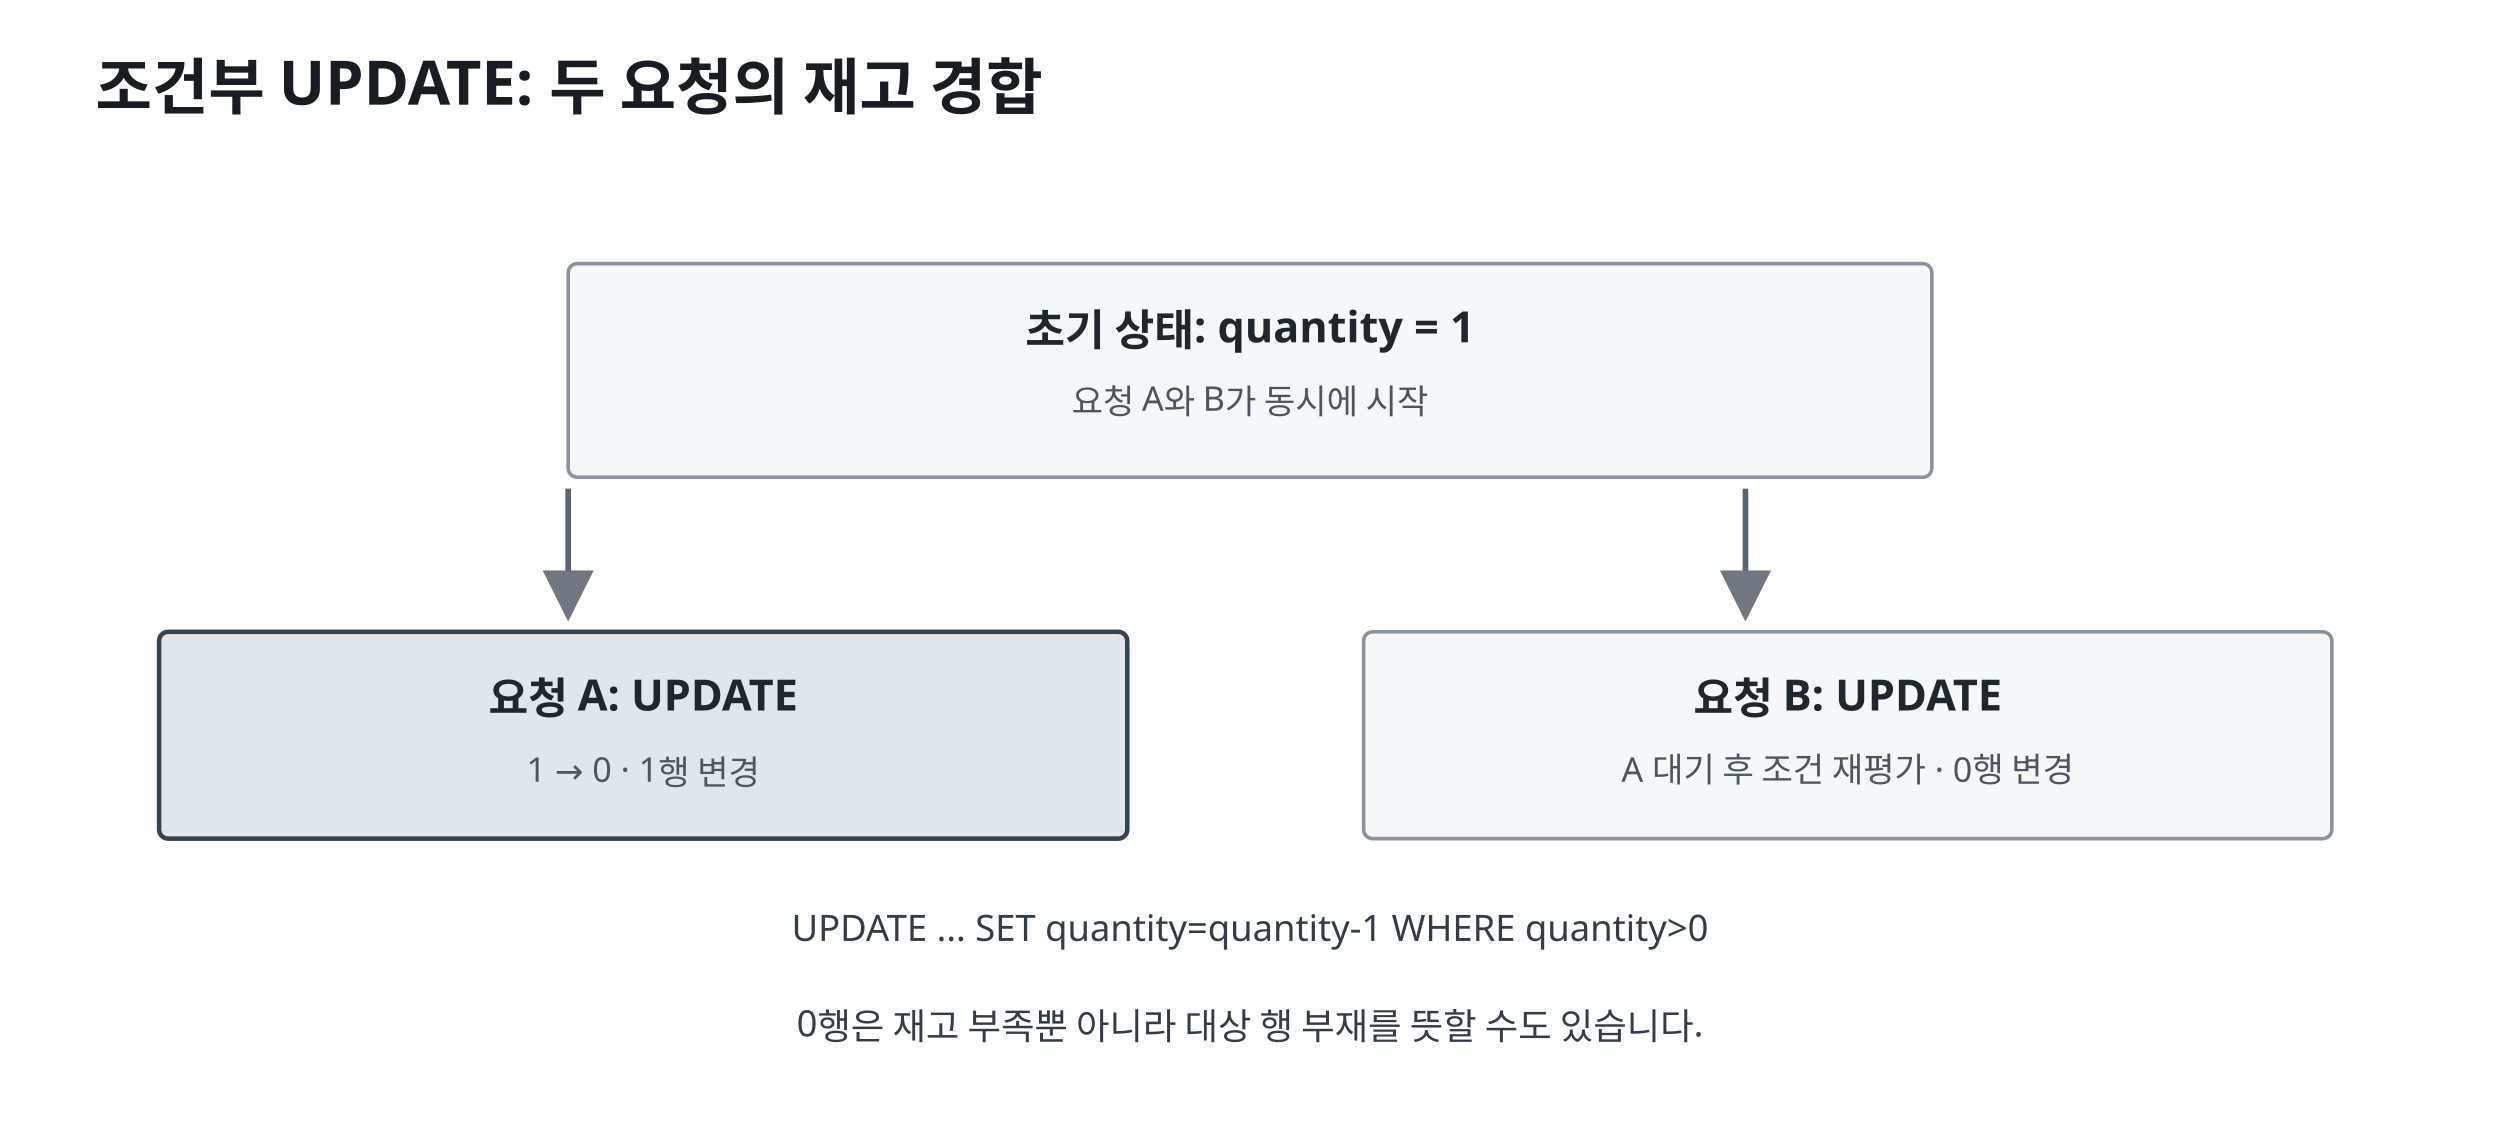
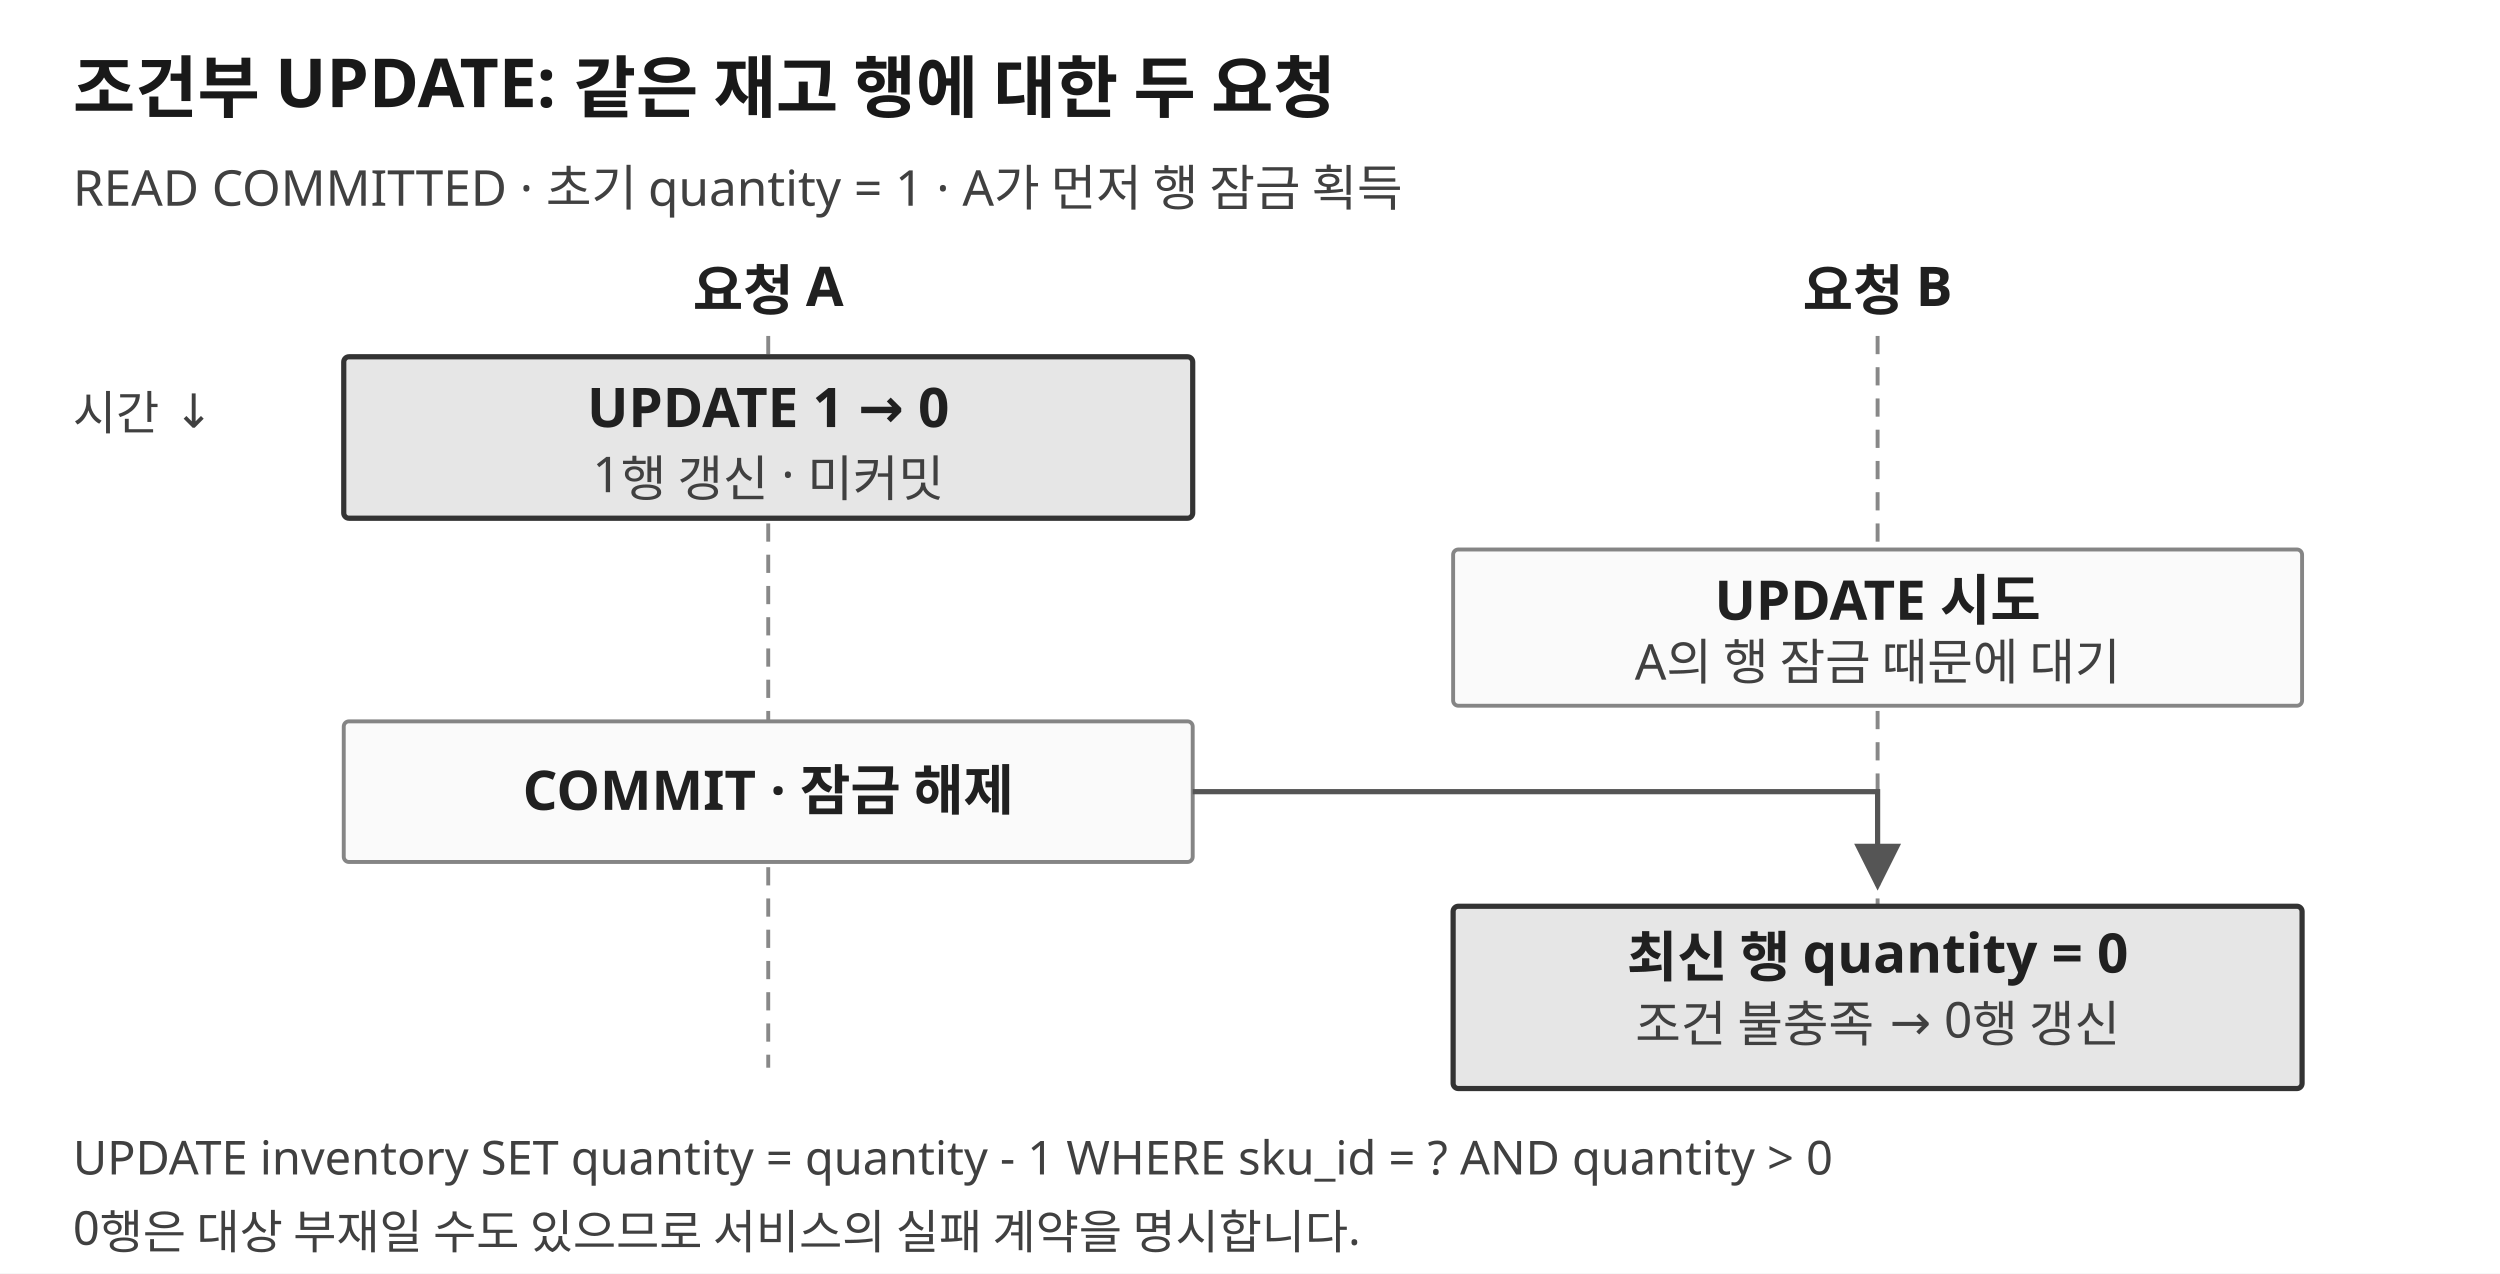
- <svg xmlns="http://www.w3.org/2000/svg" viewBox="0 0 1100 495" role="img" aria-labelledby="transaction-atomic-update-title transaction-atomic-update-desc">
+ <svg xmlns="http://www.w3.org/2000/svg" viewBox="0 0 960 489" role="img" aria-labelledby="transaction-atomic-update-title transaction-atomic-update-desc">
  <defs>
-     <marker id="arrow-transaction-atomic-update" markerWidth="9" markerHeight="9" refX="8" refY="4.5" orient="auto">
-       <path d="M0 0L9 4.5L0 9Z" fill="#707782" />
+     <marker id="transaction-atomic-update-arrow" markerWidth="9" markerHeight="9" refX="8" refY="4.5" orient="auto">
+       <path d="M0 0L9 4.5L0 9Z" fill="context-stroke" />
    </marker>
-     <style>.bg{fill:#fff}.title{fill:#191d22;font:700 27px system-ui,sans-serif}.label{fill:#20262d;font:600 19px system-ui,sans-serif}.small{fill:#4c5560;font:15px system-ui,sans-serif}.note{fill:#343d47;font:500 16px system-ui,sans-serif}.panel{fill:#f6f7f9;stroke:#8b949e;stroke-width:1.6}.accent{fill:#e1e6ea;stroke:#374450;stroke-width:2}.edge{fill:none;stroke:#596573;stroke-width:2.5;marker-end:url(#arrow-transaction-atomic-update)}@media(prefers-color-scheme:dark){.bg{fill:#151719}.title,.label{fill:#f4f4f5}.small,.note{fill:#d0d4d9}.panel{fill:#22272c;stroke:#88919b}.accent{fill:#303941;stroke:#f4f5f6}.edge{stroke:#cbd2d9}}</style>
+     <style>
+ .bg{fill:#fff}.title{fill:#191919;font:700 26px system-ui,sans-serif}.label{fill:#202020;font:600 21px system-ui,sans-serif}.small{fill:#404040;font:19px system-ui,sans-serif}.note{fill:#404040;font:18px system-ui,sans-serif}.panel{fill:#fafafa;stroke:#858585;stroke-width:1.5}.hi{fill:#e6e6e6;stroke:#333;stroke-width:2}.line{fill:none;stroke:#888;stroke-width:1.5}.edge{fill:none;stroke:#555;stroke-width:2;marker-end:url(#transaction-atomic-update-arrow)}.dash{stroke-dasharray:7 5}
+ @media(prefers-color-scheme:dark){.bg{fill:#171717}.title,.label{fill:#f4f4f4}.small,.note{fill:#d4d4d4}.panel{fill:#242424;stroke:#999}.hi{fill:#363636;stroke:#eee}.line,.edge{stroke:#bbb}}
+ </style>
  </defs>
-   <rect class="bg" width="1100" height="495" />
-   <text class="title" x="42" y="48">조건부 UPDATE: 두 요청의 재고 경합</text>
-   <path d="M250 215L250 271" class="edge" />
-   <path d="M768 215L768 271" class="edge" />
-   <rect class="panel" x="250" y="116" width="600" height="94" rx="4" />
-   <text class="label" x="550" y="152" text-anchor="middle">초기 상태: quantity = 1</text>
-   <text class="small" x="550" y="182" text-anchor="middle">요청 A와 B가 동시에 시작</text>
-   <rect class="accent" x="70" y="278" width="426" height="91" rx="4" />
-   <text class="label" x="283" y="314" text-anchor="middle">요청 A: UPDATE</text>
-   <text class="small" x="283" y="344" text-anchor="middle">1 → 0 · 1행 변경</text>
-   <rect class="panel" x="600" y="278" width="426" height="91" rx="4" />
-   <text class="label" x="813" y="314" text-anchor="middle">요청 B: UPDATE</text>
-   <text class="small" x="813" y="344" text-anchor="middle">A 대기 후 조건 재평가 · 0행 변경</text>
-   <text class="note" x="550" y="414" text-anchor="middle">UPDATE ... SET quantity=quantity-1 WHERE quantity&gt;0</text>
-   <text class="note" x="550" y="456" text-anchor="middle">0행은 재고 부족뿐 아니라 대상 행 부재를 뜻할 수도 있습니다.</text>
+   <rect class="bg" width="960" height="489" />
+   <text class="title" x="28" y="43" text-anchor="start">조건부 UPDATE: 같은 재고 행에 대한 두 요청</text>
+   <text class="small" x="28" y="79" text-anchor="start">READ COMMITTED · 초기 quantity = 1 · A가 먼저 행 잠금 획득</text>
+   <text class="label" x="295" y="119" text-anchor="middle">요청 A</text>
+   <text class="label" x="721" y="119" text-anchor="middle">요청 B</text>
+   <path class="line dash" d="M295 129V410 M721 129V410" />
+   <text class="note" x="28" y="165" text-anchor="start">시간 ↓</text>
+   <rect class="hi" x="132" y="137" width="326" height="62" rx="2" />
+   <text class="label" x="295" y="164" text-anchor="middle">UPDATE 1 → 0</text>
+   <text class="small" x="295" y="189" text-anchor="middle">1행 갱신 · 미커밋</text>
+   <rect class="panel" x="558" y="211" width="326" height="60" rx="2" />
+   <text class="label" x="721" y="238" text-anchor="middle">UPDATE 시도</text>
+   <text class="small" x="721" y="261" text-anchor="middle">A의 행 잠금 때문에 대기</text>
+   <rect class="panel" x="132" y="277" width="326" height="54" rx="2" />
+   <text class="label" x="295" y="311" text-anchor="middle">COMMIT · 잠금 해제</text>
+   <path class="edge" d="M458 304H721V340" />
+   <rect class="hi" x="558" y="348" width="326" height="70" rx="2" />
+   <text class="label" x="721" y="375" text-anchor="middle">최신 행 quantity = 0</text>
+   <text class="small" x="721" y="400" text-anchor="middle">조건 불충족 → 0행 갱신</text>
+   <text class="note" x="28" y="451" text-anchor="start">UPDATE inventory SET quantity = quantity - 1 WHERE sku_id = ? AND quantity &gt; 0</text>
+   <text class="note" x="28" y="478" text-anchor="start">0행은 대상 부재일 수도 있으므로 서비스의 실패 계약을 명시합니다.</text>
</svg>
